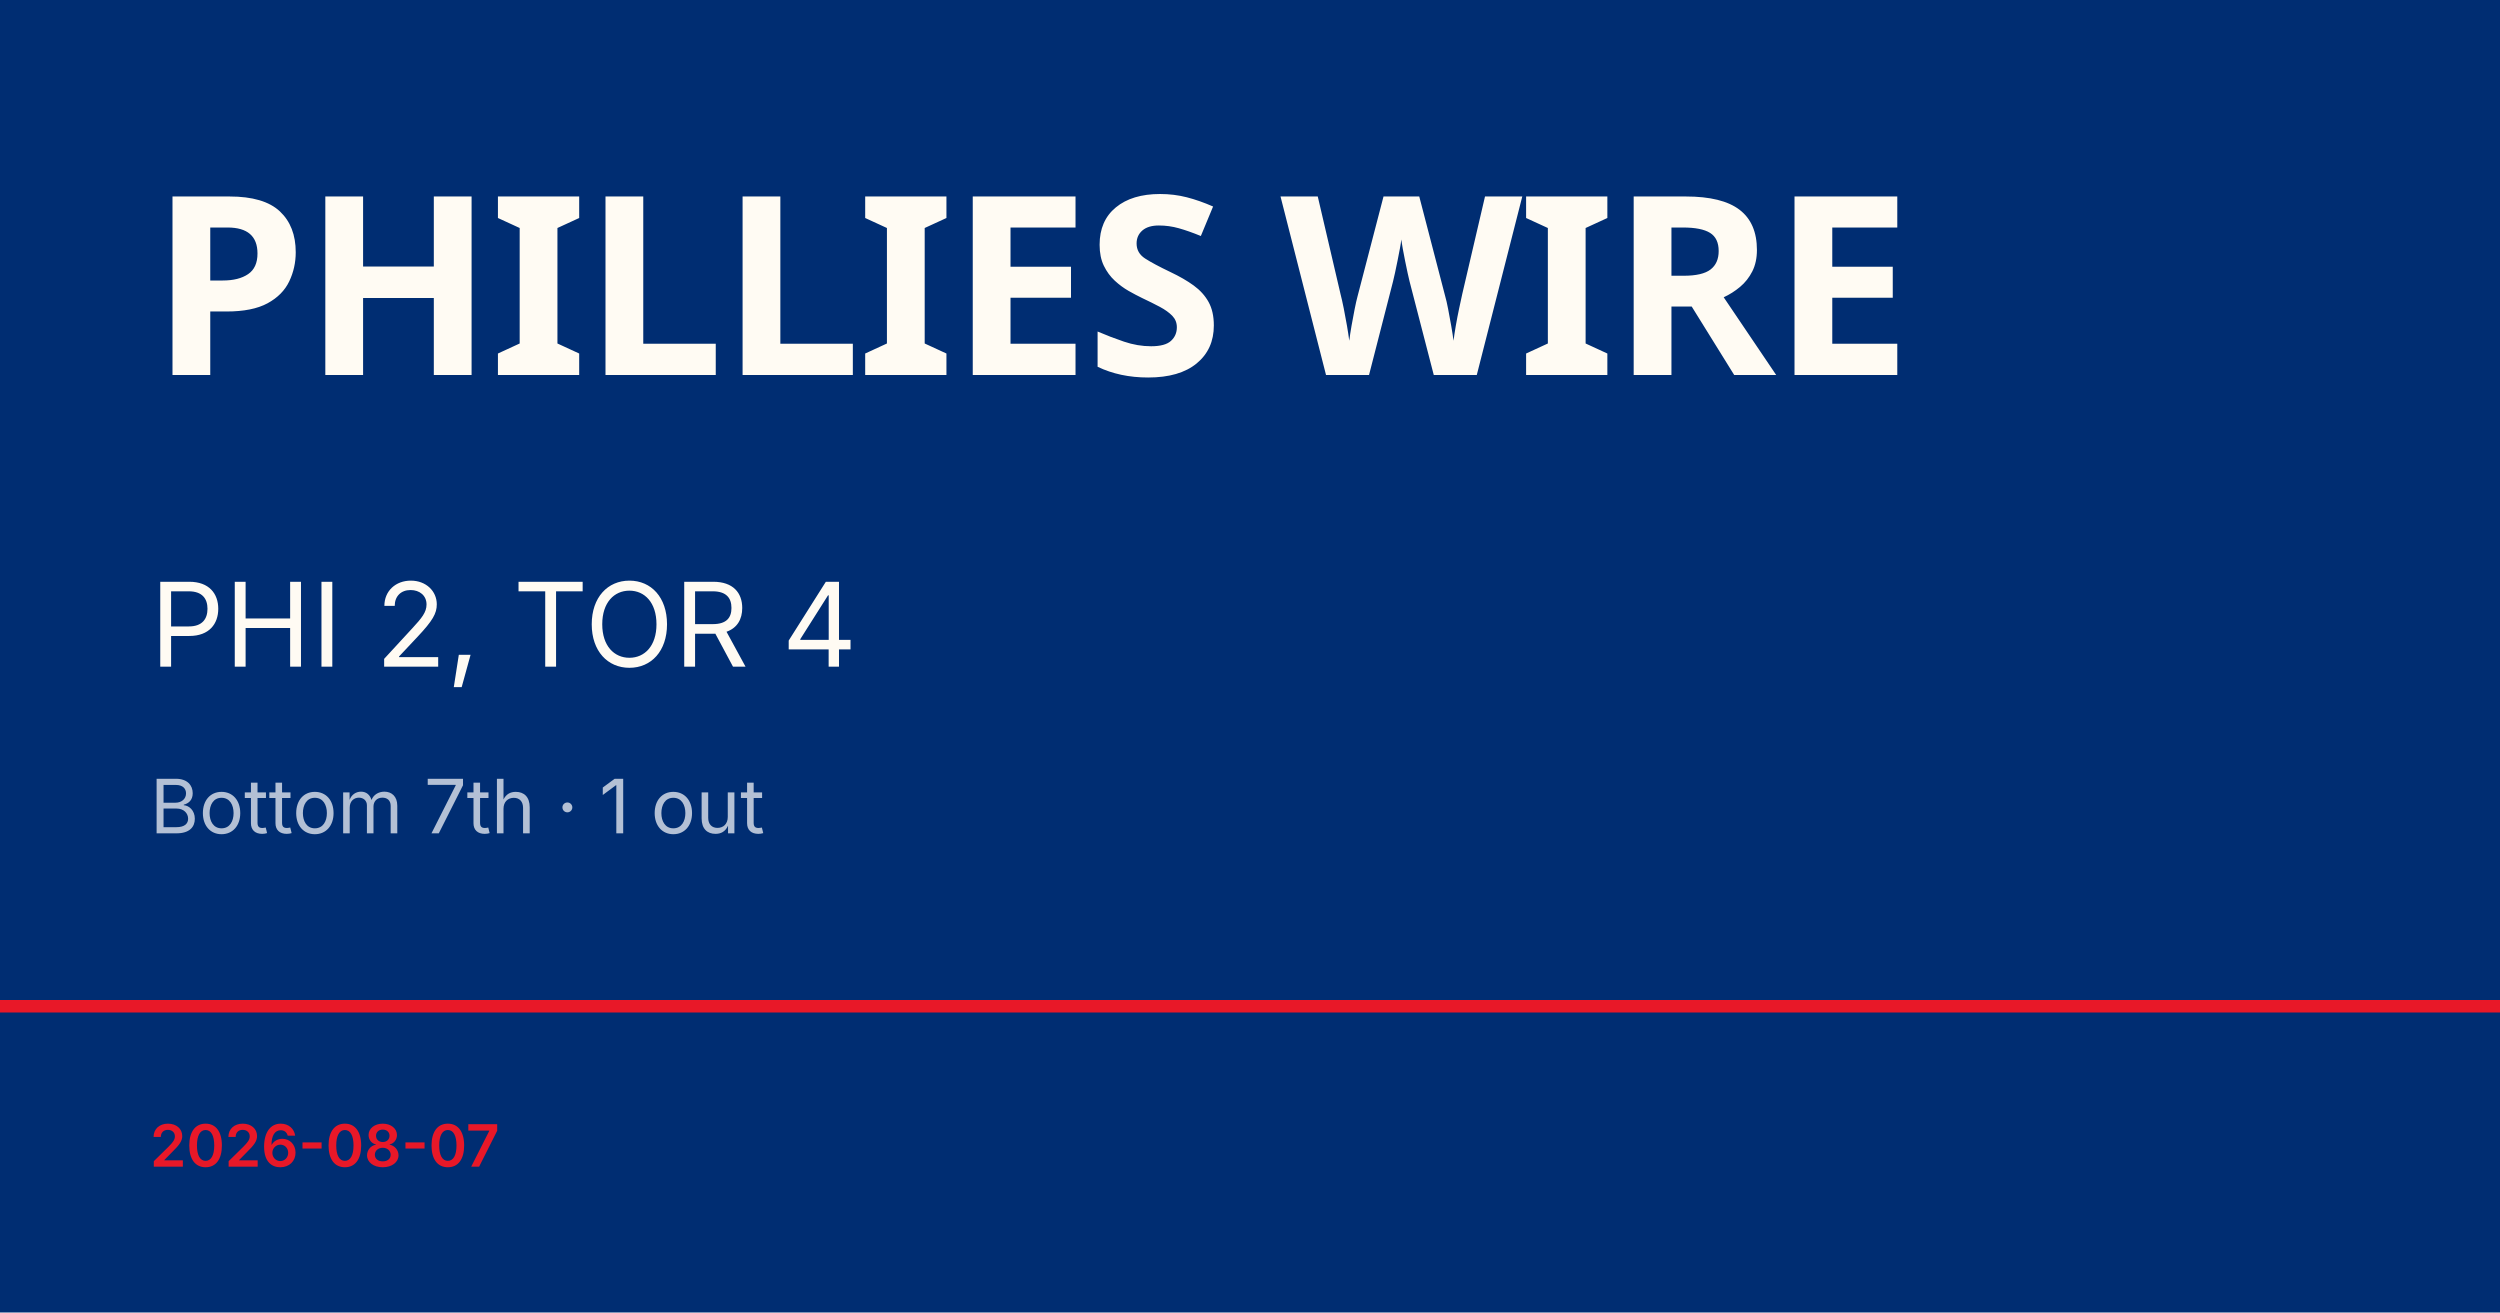
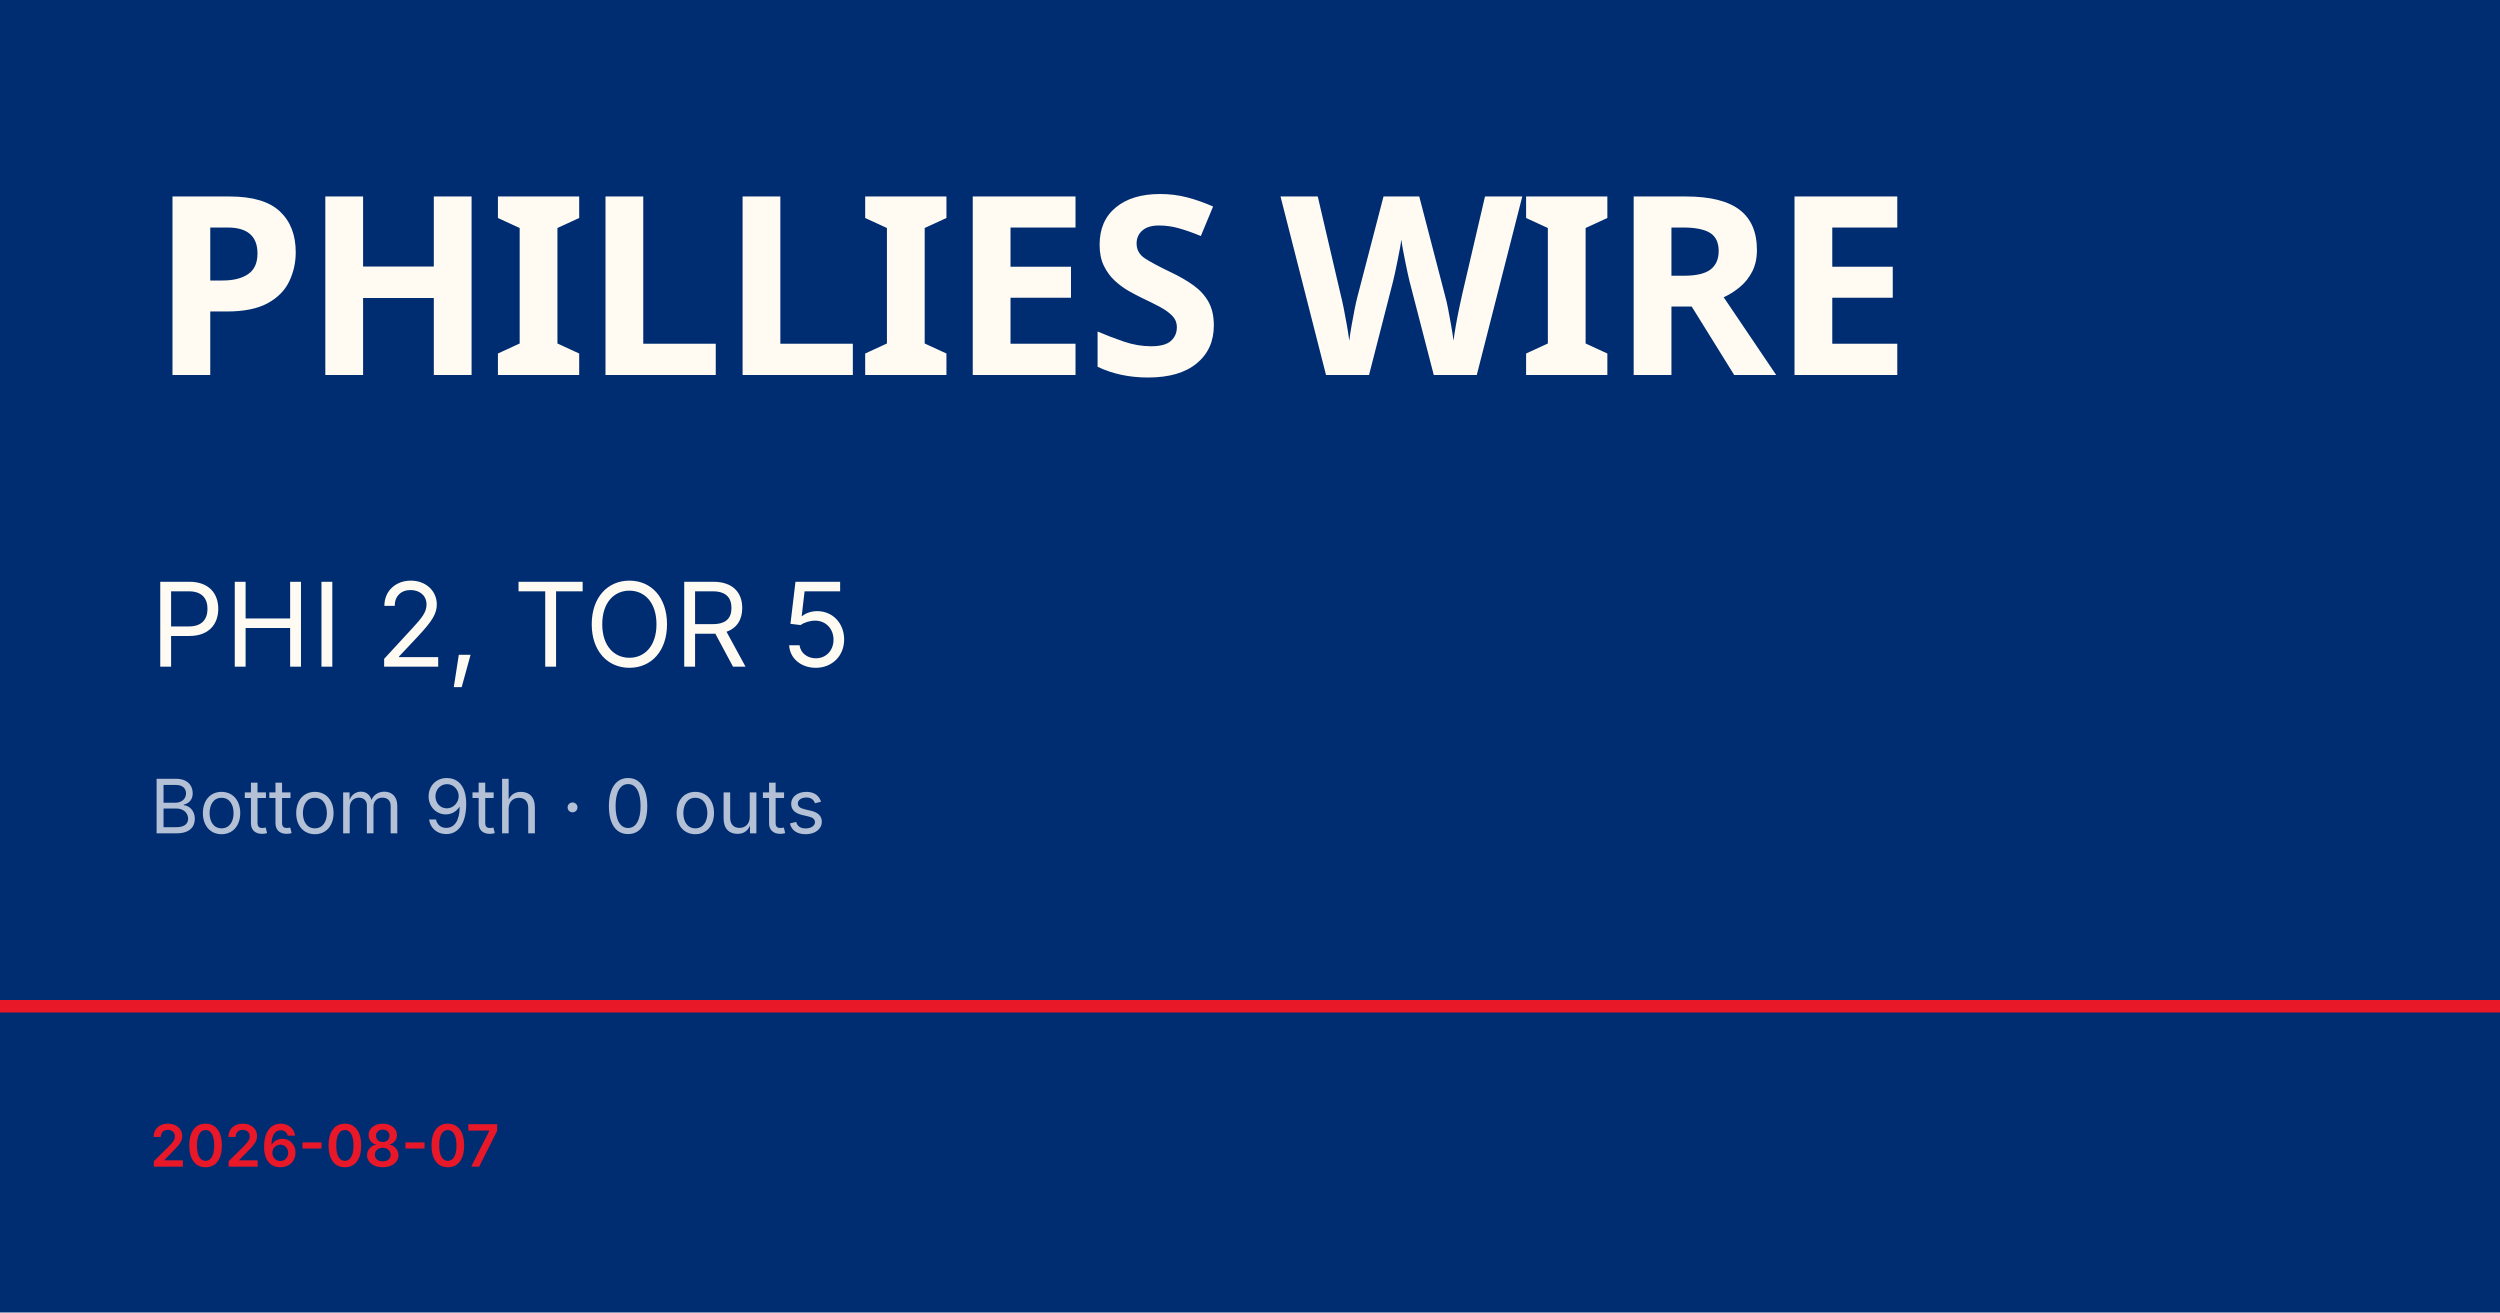
<svg xmlns="http://www.w3.org/2000/svg" viewBox="0 0 1200 630">
  <rect width="1200" height="630" fill="#002d72" />
  <rect y="480" width="1200" height="6" fill="#e81828" />
  <text x="72" y="180" font-family="Barlow Condensed, Impact, sans-serif" font-size="120" font-weight="900" fill="#fffbf3" letter-spacing="-2">PHILLIES WIRE</text>
-   <text x="72" y="320" font-family="Inter, Helvetica, sans-serif" font-size="56" fill="#fffbf3">PHI 2, TOR 4</text>
-   <text x="72" y="400" font-family="Inter, Helvetica, sans-serif" font-size="36" fill="rgba(255,255,255,0.7)">Bottom 7th · 1 out</text>
+   <text x="72" y="320" font-family="Inter, Helvetica, sans-serif" font-size="56" fill="#fffbf3">PHI 2, TOR 5</text>
+   <text x="72" y="400" font-family="Inter, Helvetica, sans-serif" font-size="36" fill="rgba(255,255,255,0.7)">Bottom 9th · 0 outs</text>
  <text x="72" y="560" font-family="Inter, Helvetica, sans-serif" font-size="28" fill="#e81828" font-weight="600">2026-08-07</text>
</svg>
